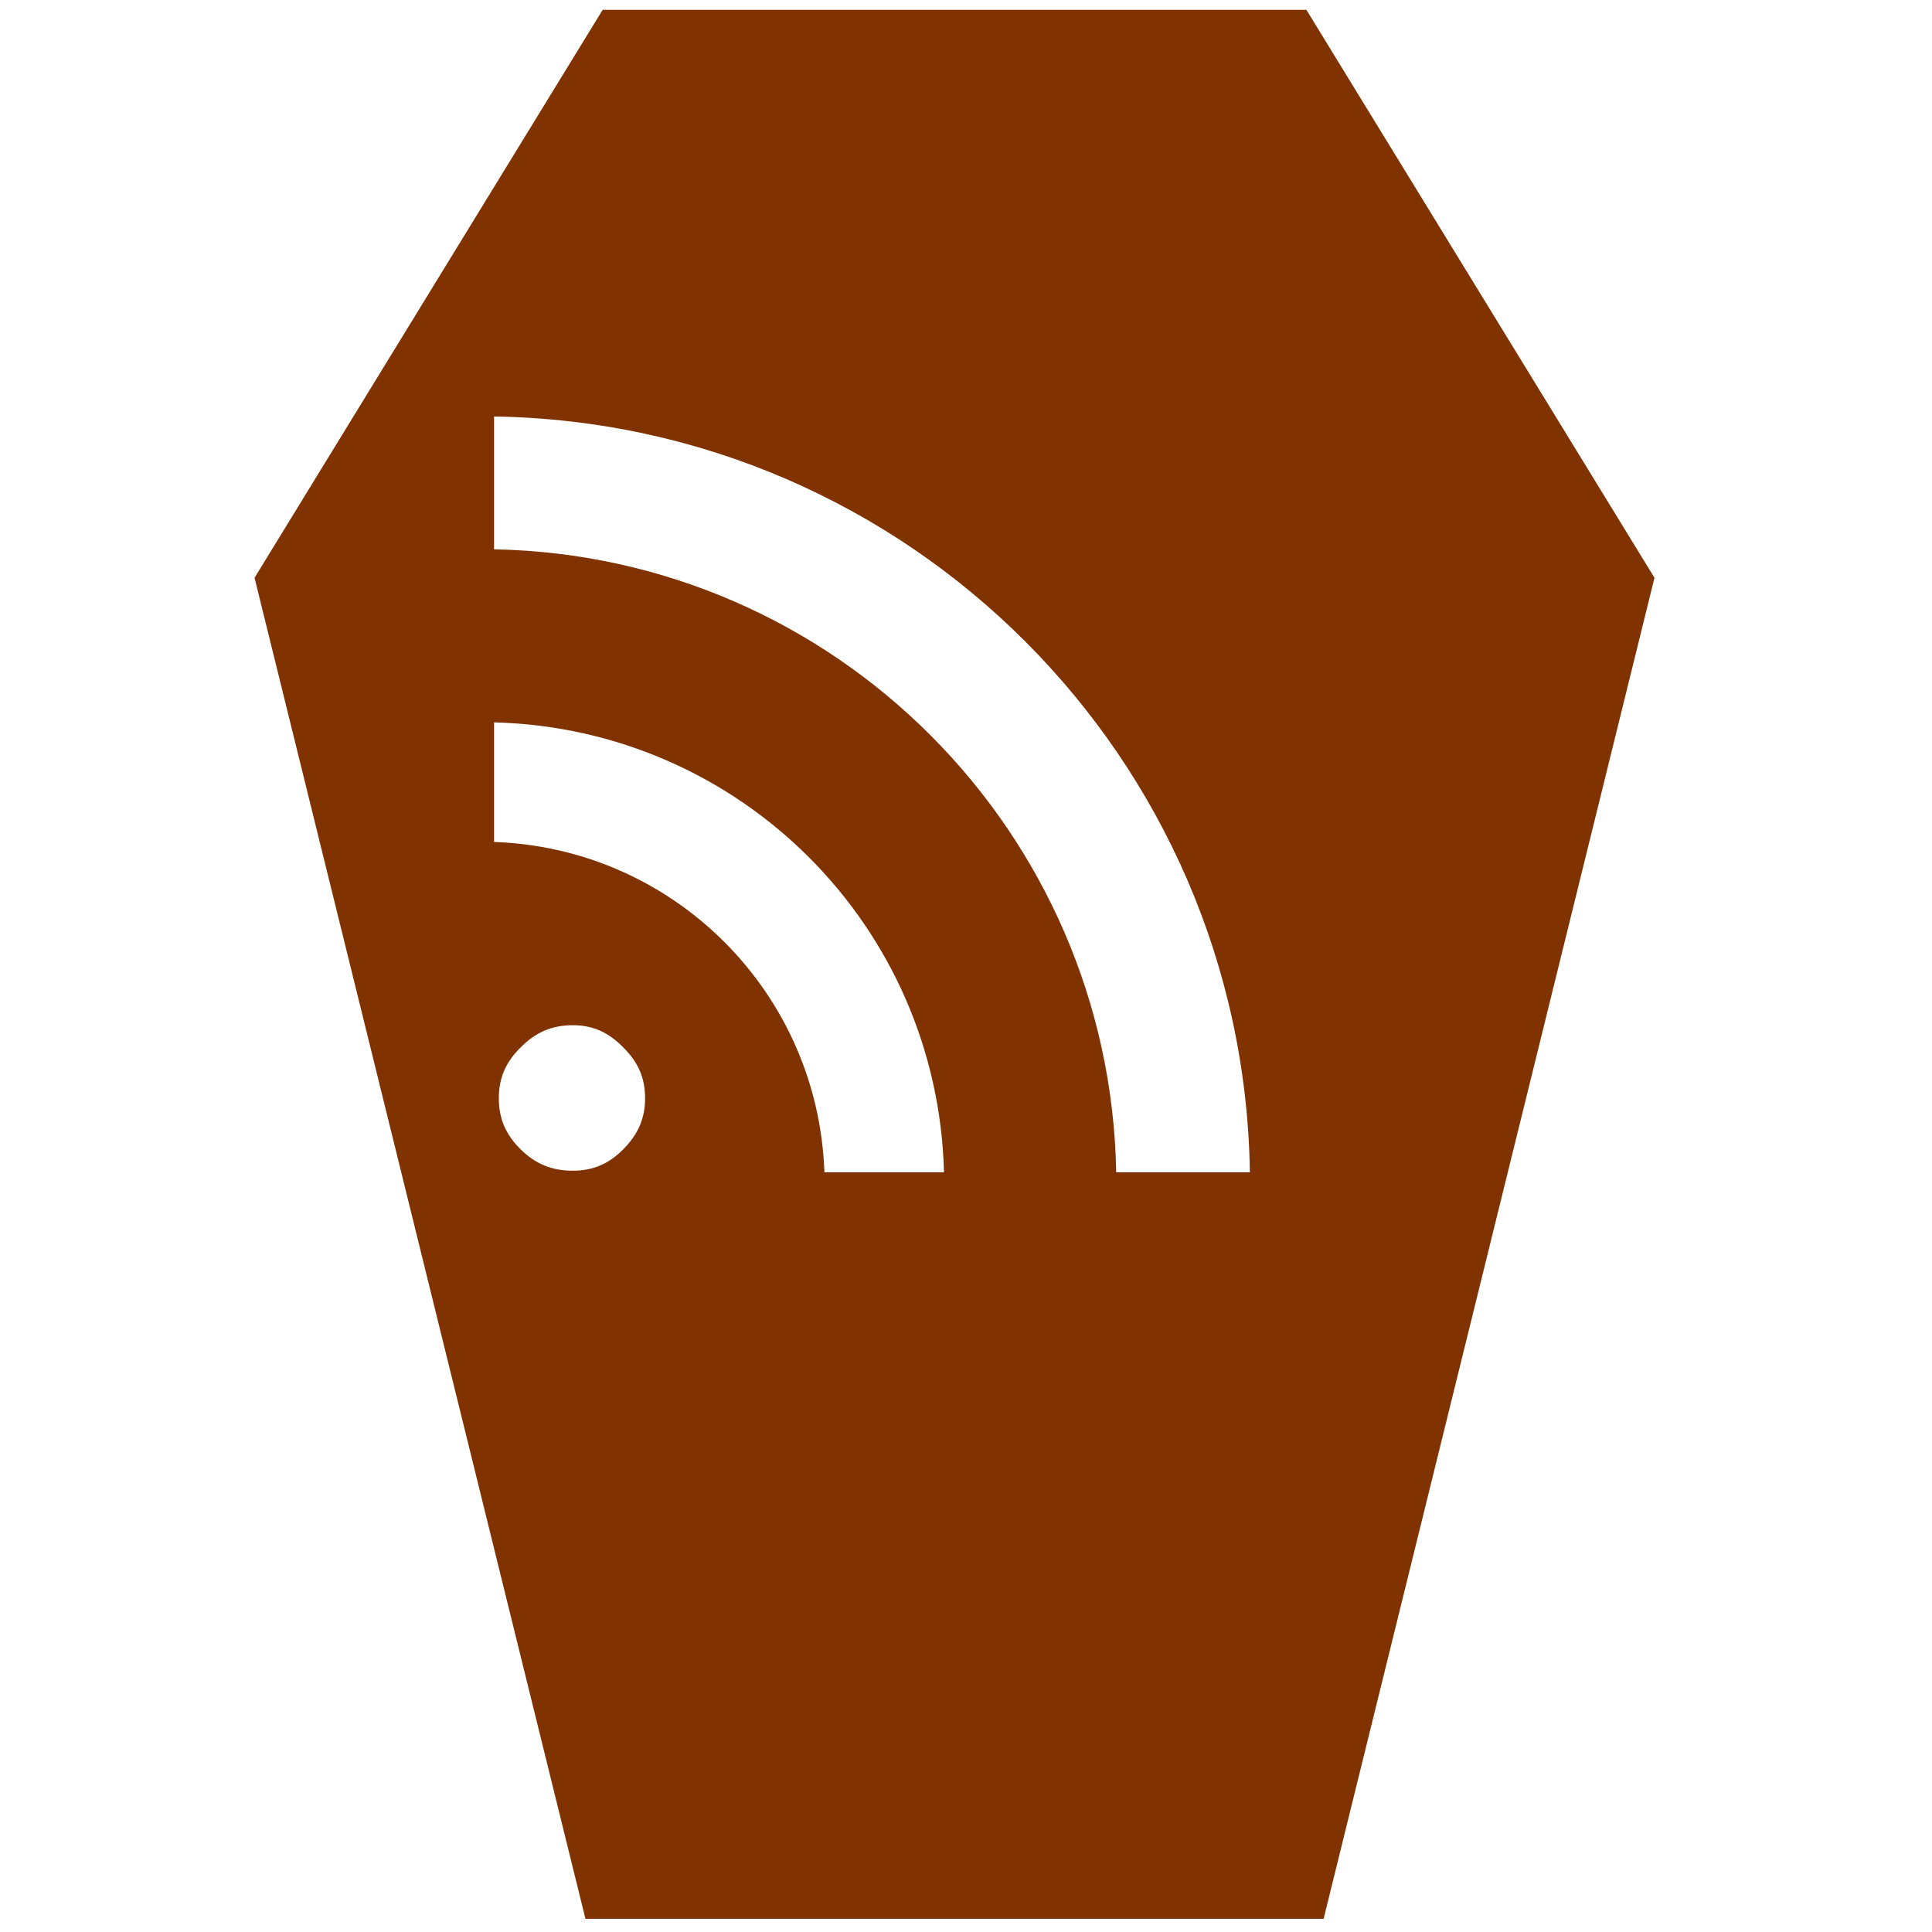
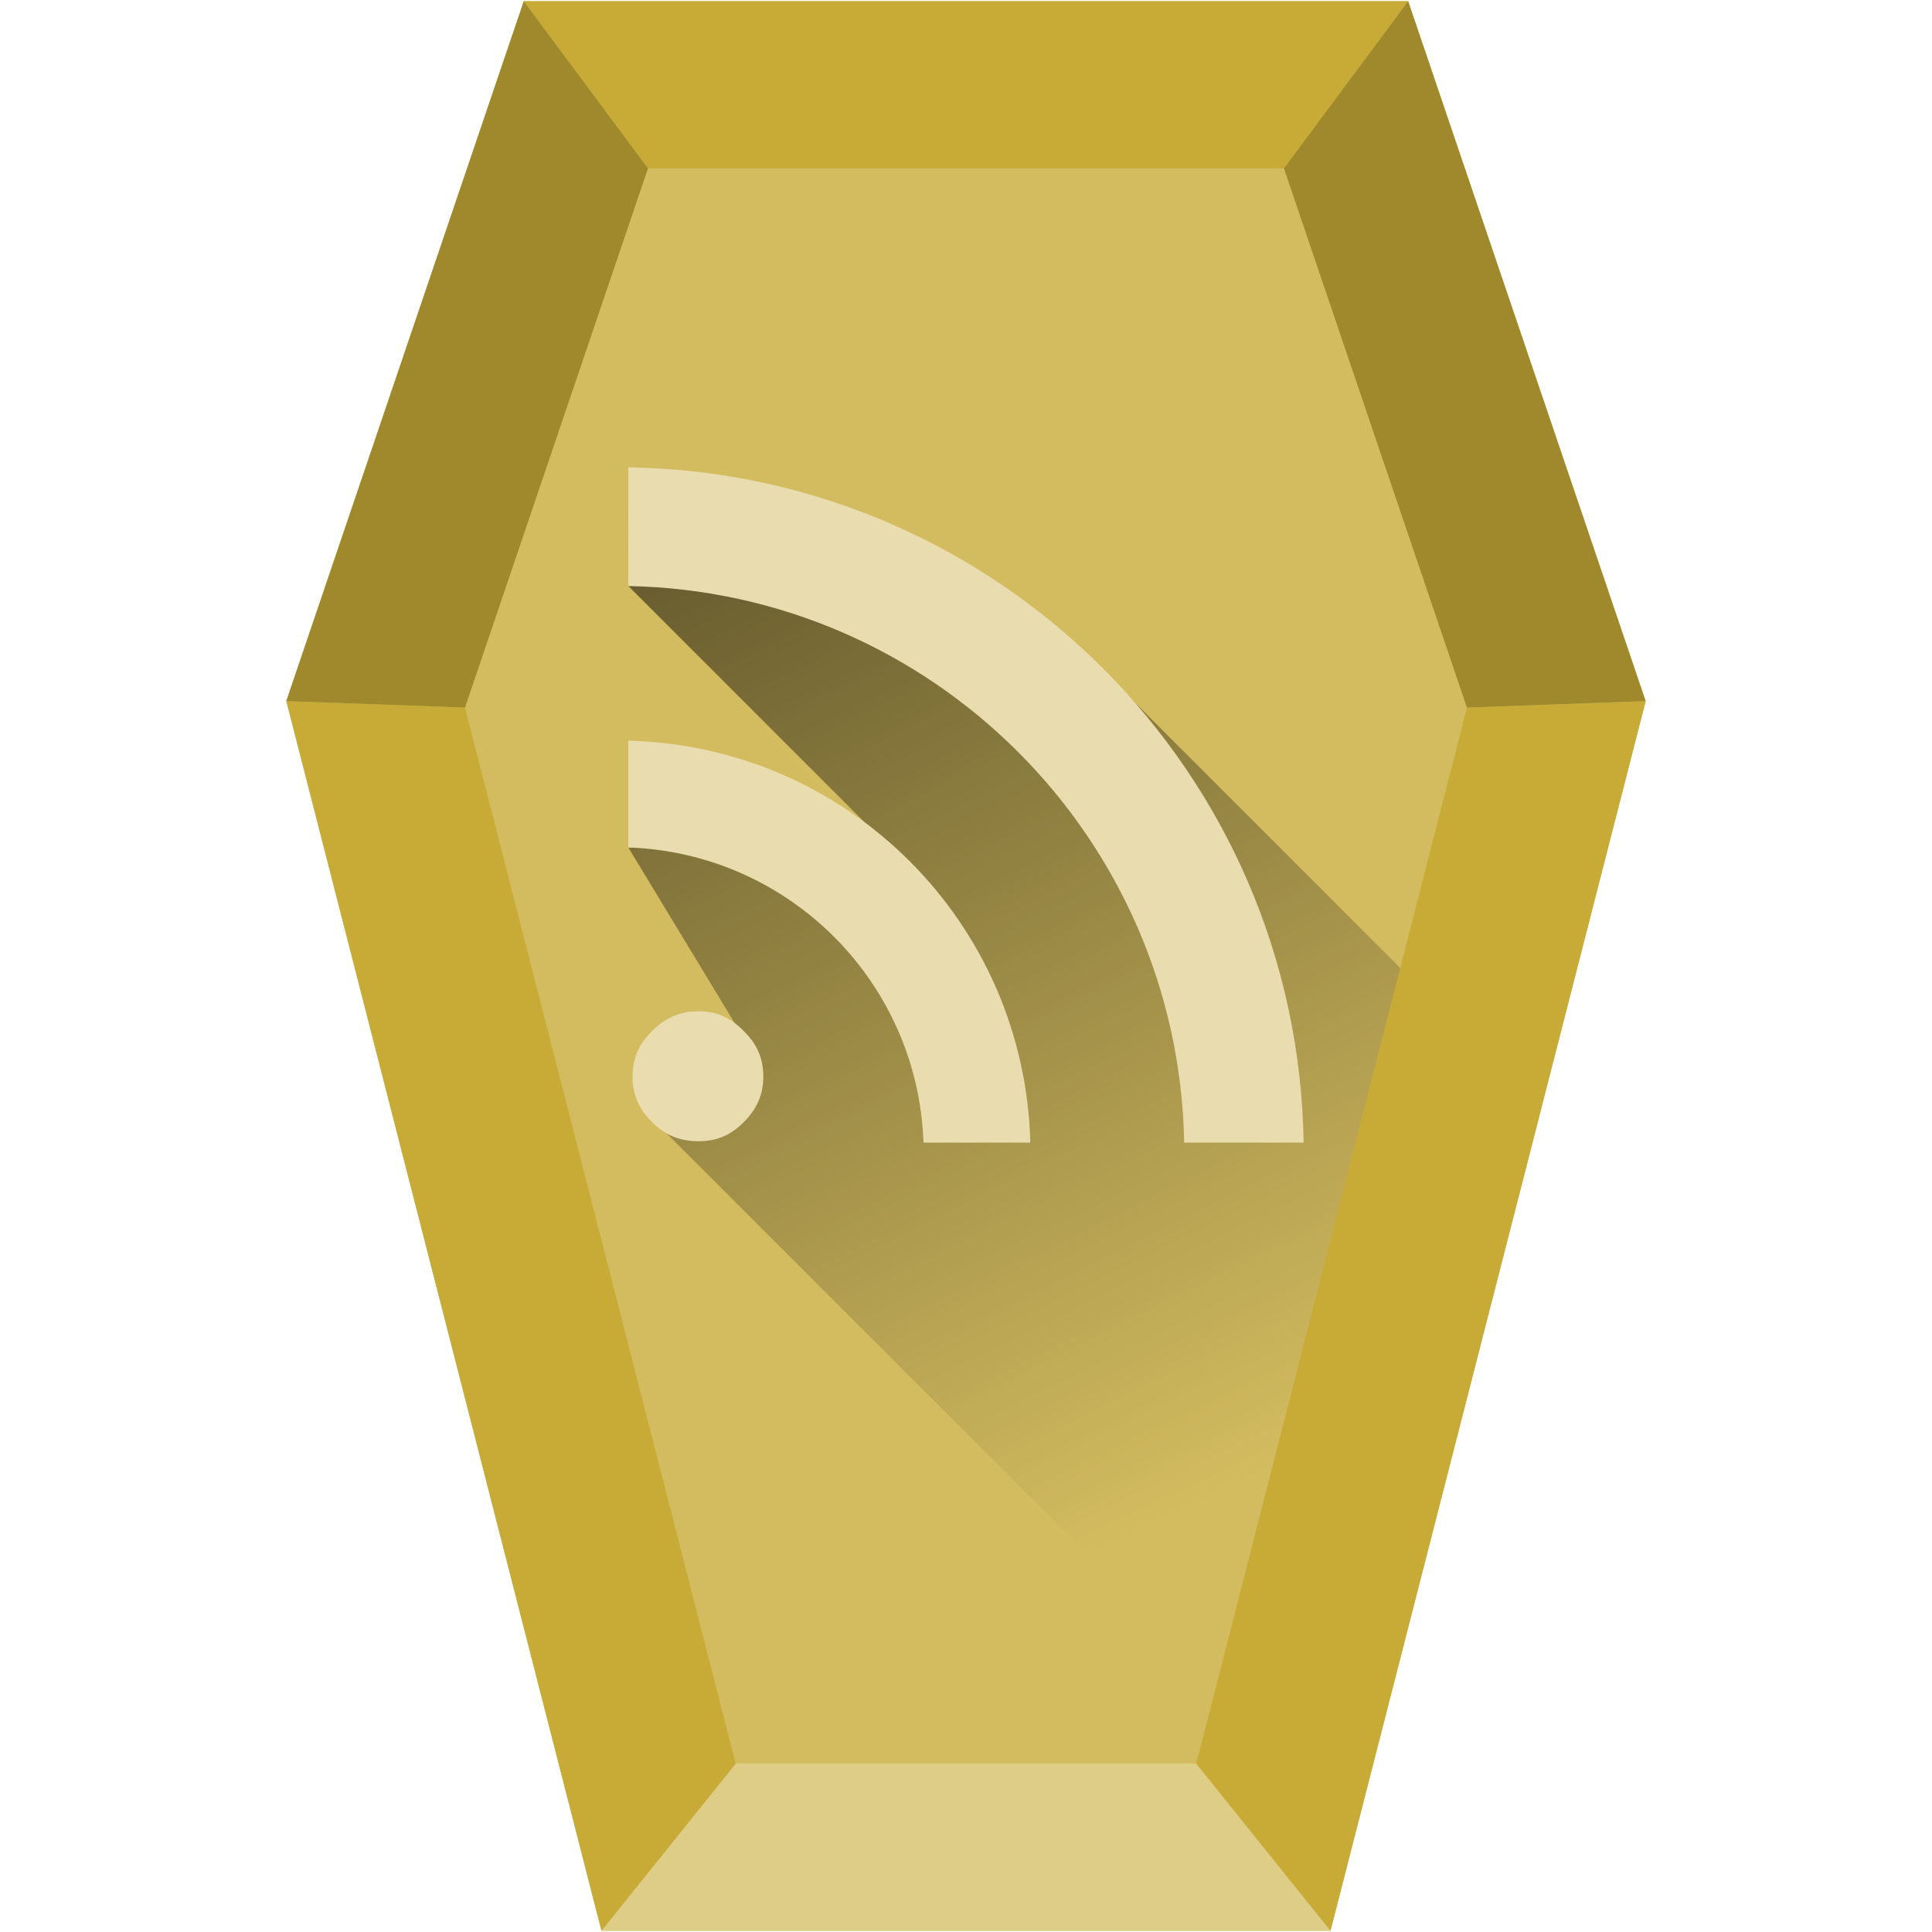
- <svg xmlns="http://www.w3.org/2000/svg" xmlns:xlink="http://www.w3.org/1999/xlink" id="svg2677" width="48" height="48" version="1.0">
-   <defs id="defs2679">
-     <linearGradient id="linearGradient2642" x1="302.86" x2="302.86" y1="366.65" y2="609.51" gradientTransform="matrix(.067325 0 0 .0147 -.34114 37.04)" gradientUnits="userSpaceOnUse">
-       <stop id="stop5050" style="stop-opacity:0" offset="0" />
-       <stop id="stop5056" offset=".5" />
-       <stop id="stop5052" style="stop-opacity:0" offset="1" />
+ <svg xmlns="http://www.w3.org/2000/svg" xmlns:xlink="http://www.w3.org/1999/xlink" width="48" height="48" version="1" id="svg35">
+   <defs id="defs13">
+     <linearGradient id="a">
+       <stop offset="0" id="stop2" />
+       <stop offset="1" stop-opacity="0" id="stop4" />
    </linearGradient>
-     <radialGradient id="radialGradient2639" cx="605.71" cy="486.65" r="117.14" gradientTransform="matrix(-.02304 0 0 .0147 21.623 37.04)" gradientUnits="userSpaceOnUse" xlink:href="#linearGradient5060" />
-     <linearGradient id="linearGradient5060">
-       <stop id="stop5062" offset="0" />
-       <stop id="stop5064" style="stop-opacity:0" offset="1" />
-     </linearGradient>
-     <radialGradient id="radialGradient2636" cx="605.71" cy="486.65" r="117.14" gradientTransform="matrix(.02304 0 0 .0147 26.361 37.04)" gradientUnits="userSpaceOnUse" xlink:href="#linearGradient5060" />
-     <linearGradient id="linearGradient2633" x1="-51.786" x2="-51.786" y1="50.786" y2="2.906" gradientTransform="matrix(.8075 0 0 .89483 59.41 -2.9806)" gradientUnits="userSpaceOnUse">
-       <stop id="stop3106" style="stop-color:#aaa" offset="0" />
-       <stop id="stop3108" style="stop-color:#c8c8c8" offset="1" />
-     </linearGradient>
-     <linearGradient id="linearGradient2631" x1="25.132" x2="25.132" y1=".985" y2="47.013" gradientTransform="matrix(1 0 0 .95617 -1.0065e-7 -1.9149)" gradientUnits="userSpaceOnUse">
-       <stop id="stop3602" style="stop-color:#f4f4f4" offset="0" />
-       <stop id="stop3604" style="stop-color:#dbdbdb" offset="1" />
-     </linearGradient>
-     <radialGradient id="radialGradient2628" cx="102" cy="112.3" r="139.56" gradientTransform="matrix(.3617 0 0 -.39078 .85106 47.517)" gradientUnits="userSpaceOnUse">
-       <stop id="stop41" style="stop-color:#b7b8b9" offset="0" />
-       <stop id="stop47" style="stop-color:#ececec" offset=".189" />
-       <stop id="stop49" style="stop-color:#fafafa;stop-opacity:0" offset=".257" />
-       <stop id="stop51" style="stop-color:#fff;stop-opacity:0" offset=".301" />
-       <stop id="stop53" style="stop-color:#fafafa;stop-opacity:0" offset=".531" />
-       <stop id="stop55" style="stop-color:#ebecec;stop-opacity:0" offset=".845" />
-       <stop id="stop57" style="stop-color:#e1e2e3;stop-opacity:0" offset="1" />
+     <radialGradient id="b" cx="22.902" cy="45.867" r="7.906" gradientTransform="matrix(.75875 0 0 .32584 -.80598 19.479)" gradientUnits="userSpaceOnUse">
+       <stop offset="0" id="stop7" />
+       <stop offset="1" stop-opacity="0" id="stop9" />
    </radialGradient>
-     <linearGradient id="linearGradient2625" x1="24" x2="24" y1="2" y2="46.017" gradientTransform="matrix(1 0 0 .97778 0 -.96667)" gradientUnits="userSpaceOnUse">
-       <stop id="stop3213" style="stop-color:#fff" offset="0" />
-       <stop id="stop3215" style="stop-color:#fff;stop-opacity:0" offset="1" />
-     </linearGradient>
-     <filter id="filter3212" x="-.148" y="-.164" width="1.297" height="1.329" color-interpolation-filters="sRGB">
-       <feGaussianBlur id="feGaussianBlur3214" stdDeviation="0.774" />
-     </filter>
-     <linearGradient id="linearGradient2621" x1="32.892" x2="36.358" y1="8.059" y2="5.457" gradientTransform="matrix(.9977 0 0 1.0407 .1638 -1.1058)" gradientUnits="userSpaceOnUse">
-       <stop id="stop8591" style="stop-color:#fefefe" offset="0" />
-       <stop id="stop8593" style="stop-color:#cbcbcb" offset="1" />
-     </linearGradient>
-     <radialGradient id="radialGradient2675" cx="22.902" cy="45.867" r="7.906" gradientTransform="matrix(.69765 0 0 .29961 12.507 18.89)" gradientUnits="userSpaceOnUse">
-       <stop id="stop3197" offset="0" />
-       <stop id="stop3199" style="stop-opacity:0" offset="1" />
-     </radialGradient>
-     <radialGradient id="radialGradient2672" cx="22.902" cy="45.867" r="7.906" gradientTransform="matrix(.75875 0 0 .32584 -.80598 19.479)" gradientUnits="userSpaceOnUse">
-       <stop id="stop3203" offset="0" />
-       <stop id="stop3205" style="stop-opacity:0" offset="1" />
-     </radialGradient>
-     <radialGradient id="radialGradient2668" cx="17.059" cy="41.059" r="5.739" fx="14.638" fy="38.175" gradientTransform="matrix(.66498 0 -.10886 .63739 9.9382 5.2626)" gradientUnits="userSpaceOnUse">
-       <stop id="stop3877" style="stop-color:#aaa" offset="0" />
-       <stop id="stop3879" style="stop-color:#4d4d4d" offset="1" />
-     </radialGradient>
-     <radialGradient id="radialGradient2665" cx="17.059" cy="41.059" r="5.739" fx="14.109" fy="38.981" gradientTransform="matrix(.66333 0 -.10859 .6358 21.997 3.4975)" gradientUnits="userSpaceOnUse">
-       <stop id="stop3871" style="stop-color:#aaa" offset="0" />
-       <stop id="stop3873" style="stop-color:#4d4d4d" offset="1" />
-     </radialGradient>
-     <linearGradient id="linearGradient2662" x1="28.739" x2="25.4" y1="144.12" y2="119.86" gradientTransform="matrix(.22147 0 0 .22311 14.032 -16.079)" gradientUnits="userSpaceOnUse">
-       <stop id="stop3239" style="stop-color:#fff" offset="0" />
-       <stop id="stop3241" style="stop-color:#fff;stop-opacity:.379" offset="1" />
-     </linearGradient>
-     <linearGradient id="linearGradient2659" x1="28.739" x2="26.257" y1="144.12" y2="125.39" gradientTransform="matrix(.44563 0 0 .22311 20.716 -17.657)" gradientUnits="userSpaceOnUse">
-       <stop id="stop3245" style="stop-color:#fff" offset="0" />
-       <stop id="stop3247" style="stop-color:#fff;stop-opacity:.379" offset="1" />
-     </linearGradient>
+     <linearGradient xlink:href="#b" id="c" gradientUnits="userSpaceOnUse" x1="3.73" y1="5.822" x2="48.713" y2="45.172" />
  </defs>
-   <path style="fill:#803300;fill-opacity:1;stroke:none;stroke-width:1.093px;stroke-linecap:butt;stroke-linejoin:miter;stroke-opacity:1" d="M 14.973 0.244 L 6.324 14.355 L 14.545 47.672 L 32.885 47.672 L 41.105 14.355 L 32.457 0.244 L 14.973 0.244 z M 12.275 10.348 C 22.571 10.505 30.896 18.82 31.053 29.125 L 27.732 29.125 C 27.577 20.653 20.739 13.806 12.275 13.648 L 12.275 10.348 z M 12.275 17.947 C 18.39 18.104 23.296 23.005 23.453 29.125 L 20.482 29.125 C 20.327 24.654 16.743 21.073 12.275 20.918 L 12.275 17.949 L 12.275 17.947 z M 14.229 25.471 C 14.736 25.471 15.123 25.653 15.48 26.018 C 15.844 26.375 16.027 26.765 16.027 27.289 C 16.027 27.797 15.844 28.194 15.48 28.559 C 15.125 28.914 14.74 29.086 14.229 29.086 C 13.701 29.086 13.3 28.913 12.939 28.559 C 12.577 28.203 12.393 27.805 12.393 27.289 C 12.393 26.765 12.576 26.375 12.939 26.018 C 13.302 25.654 13.705 25.471 14.229 25.471 z " id="path897" />
+   <path fill="#d3bc5f" d="M33.055 47.969H14.944L7.113 17.418 13.013.03h21.973l5.9 17.388z" id="path15" />
+   <path d="M18.279 43.816l-3.335 4.153h18.113l-3.335-4.153z" fill="#decd87" id="path17" />
+   <path d="M33.732 45.328l4.557-17.779-11.105-11.105-1.615.951-4.752-3.992-5.205 1.158 7.061 7.061-3.377-.615-3.684.051 2.732 4.512-2.09 2.281z" fill="url(#c)" opacity=".5" id="path19" />
+   <g fill="#c8ab37" stroke-width=".121" id="g23">
+     <path d="M29.721 43.817l3.335 4.153 7.831-30.551-4.441.161zM7.114 17.419l7.829 30.551 3.335-4.153-6.725-26.237zM13.013.03l3.086 4.153h15.802L34.986.03z" id="path21" />
+   </g>
+   <g fill="#a0892c" id="g27">
+     <path d="M7.113 17.418L13.013.03l3.086 4.153-4.546 13.396zM36.445 17.579l-4.546-13.396L34.985.03l5.9 17.388z" id="path25" />
+   </g>
+   <g fill="#e9ddaf" id="g33">
+     <path d="M15.611 11.611c9.199.14 16.637 7.57 16.777 16.777h-2.967c-.139-7.57-6.248-13.687-13.811-13.828z" id="path29" />
+     <path d="M15.611 18.401c5.463.14 9.847 4.519 9.987 9.987h-2.654c-.139-3.995-3.341-7.194-7.333-7.333v-2.653zM17.356 25.124c.453 0 .799.163 1.119.489.325.319.489.668.489 1.136 0 .454-.163.809-.489 1.134-.318.318-.662.471-1.119.471-.472 0-.829-.154-1.152-.471-.323-.318-.489-.673-.489-1.134 0-.469.164-.817.489-1.136.324-.324.684-.489 1.152-.489z" id="path31" />
+   </g>
</svg>
